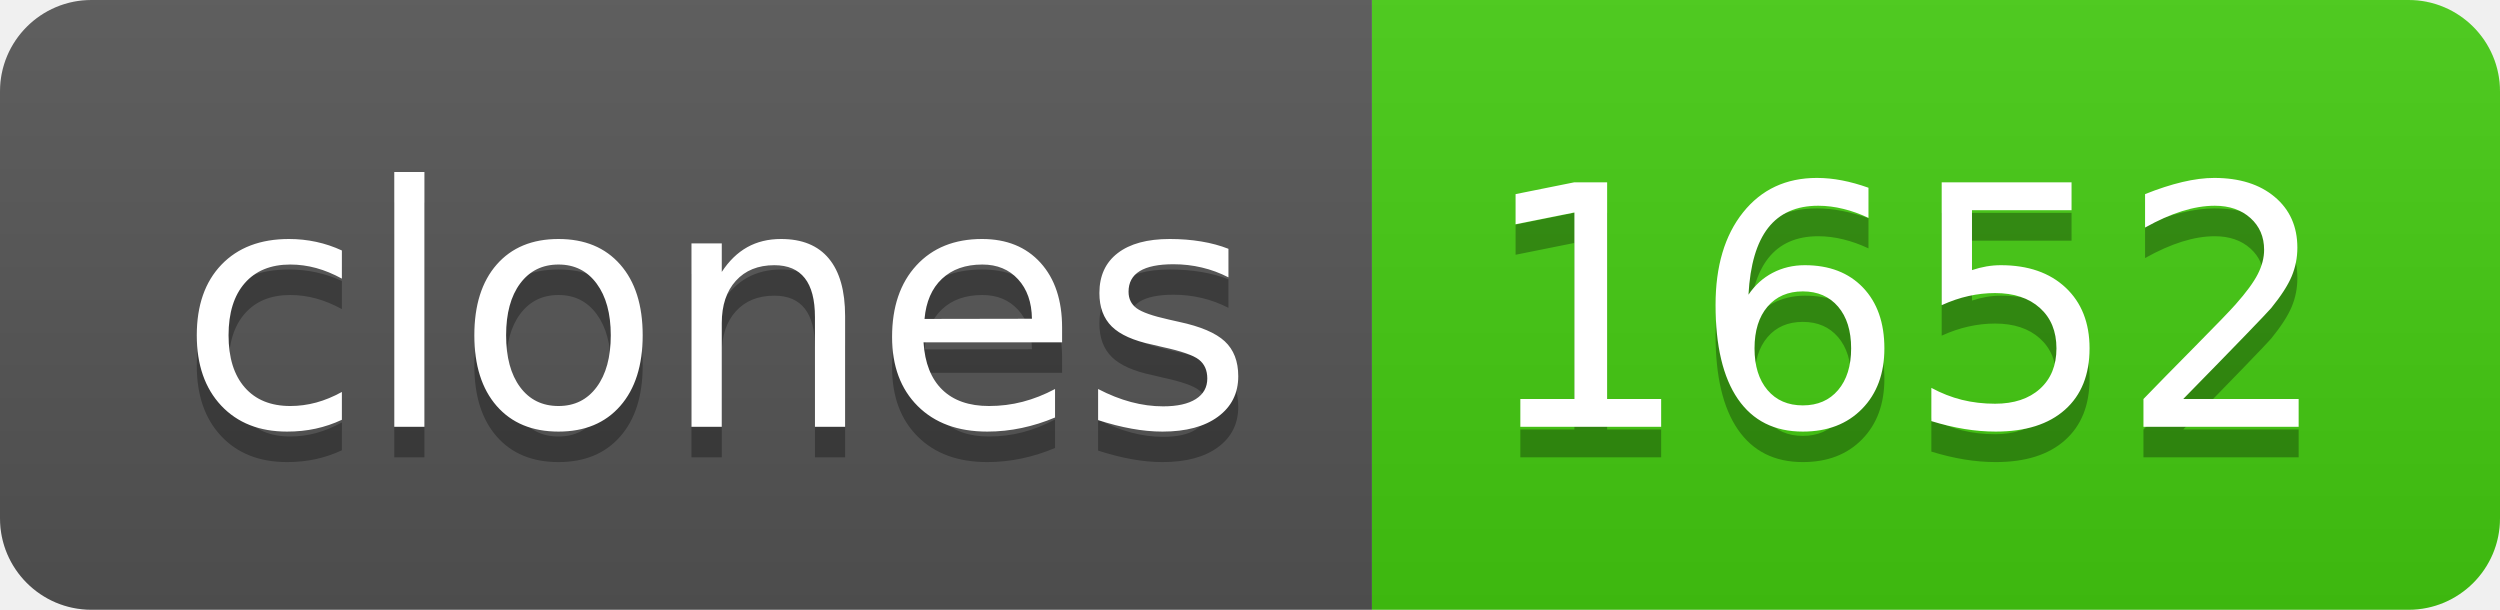
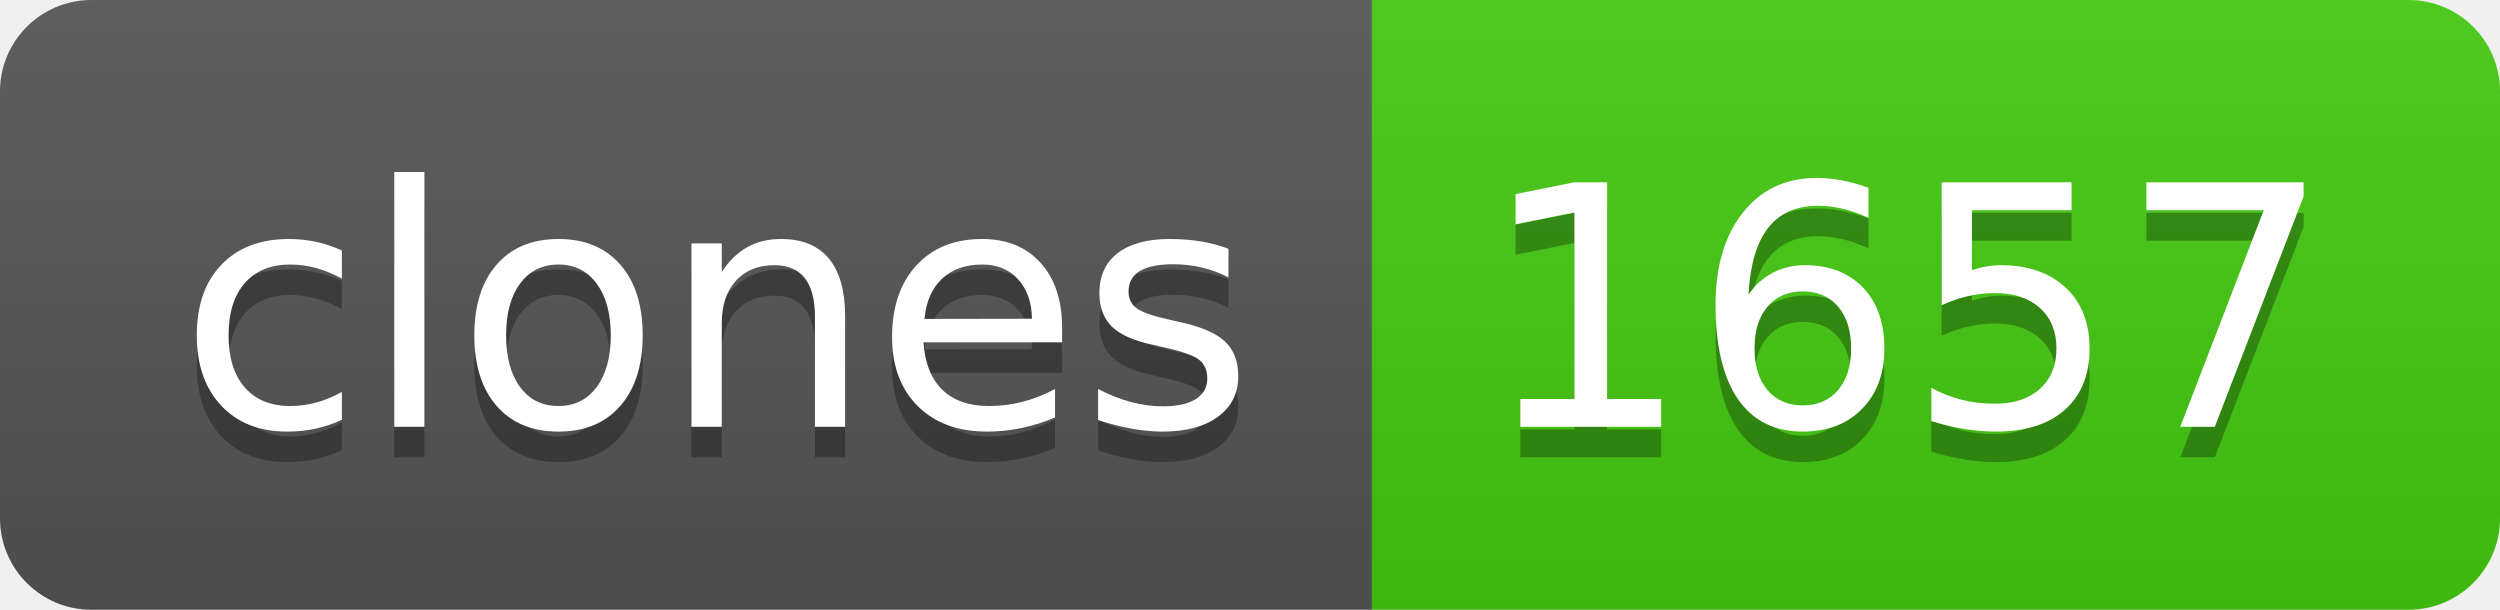
- <svg xmlns="http://www.w3.org/2000/svg" width="82" height="20" role="img" aria-label="clones: 1652">
+ <svg xmlns="http://www.w3.org/2000/svg" width="82" height="20" role="img" aria-label="clones: 1657">
  <linearGradient id="s" x2="0" y2="100%">
    <stop offset="0" stop-color="#bbb" stop-opacity=".1" />
    <stop offset="1" stop-opacity=".1" />
  </linearGradient>
  <clipPath id="r">
    <rect width="82" height="20" rx="3" fill="#fff" />
  </clipPath>
  <g clip-path="url(#r)">
    <rect width="45" height="20" fill="#555" />
    <rect x="45" width="37" height="20" fill="#4c1" />
    <rect width="82" height="20" fill="url(#s)" />
  </g>
  <g fill="#fff" text-anchor="middle" font-family="Verdana,Geneva,DejaVu Sans,sans-serif" text-rendering="geometricPrecision" font-size="110">
    <text aria-hidden="true" x="235" y="150" fill="#010101" fill-opacity=".3" transform="scale(.1)" textLength="350">clones</text>
    <text x="235" y="140" transform="scale(.1)" fill="#fff" textLength="350">clones</text>
-     <text aria-hidden="true" x="625" y="150" fill="#010101" fill-opacity=".3" transform="scale(.1)" textLength="270">1652</text>
-     <text x="625" y="140" transform="scale(.1)" fill="#fff" textLength="270">1652</text>
+     <text aria-hidden="true" x="625" y="150" fill="#010101" fill-opacity=".3" transform="scale(.1)" textLength="270">1657</text>
+     <text x="625" y="140" transform="scale(.1)" fill="#fff" textLength="270">1657</text>
  </g>
</svg>
